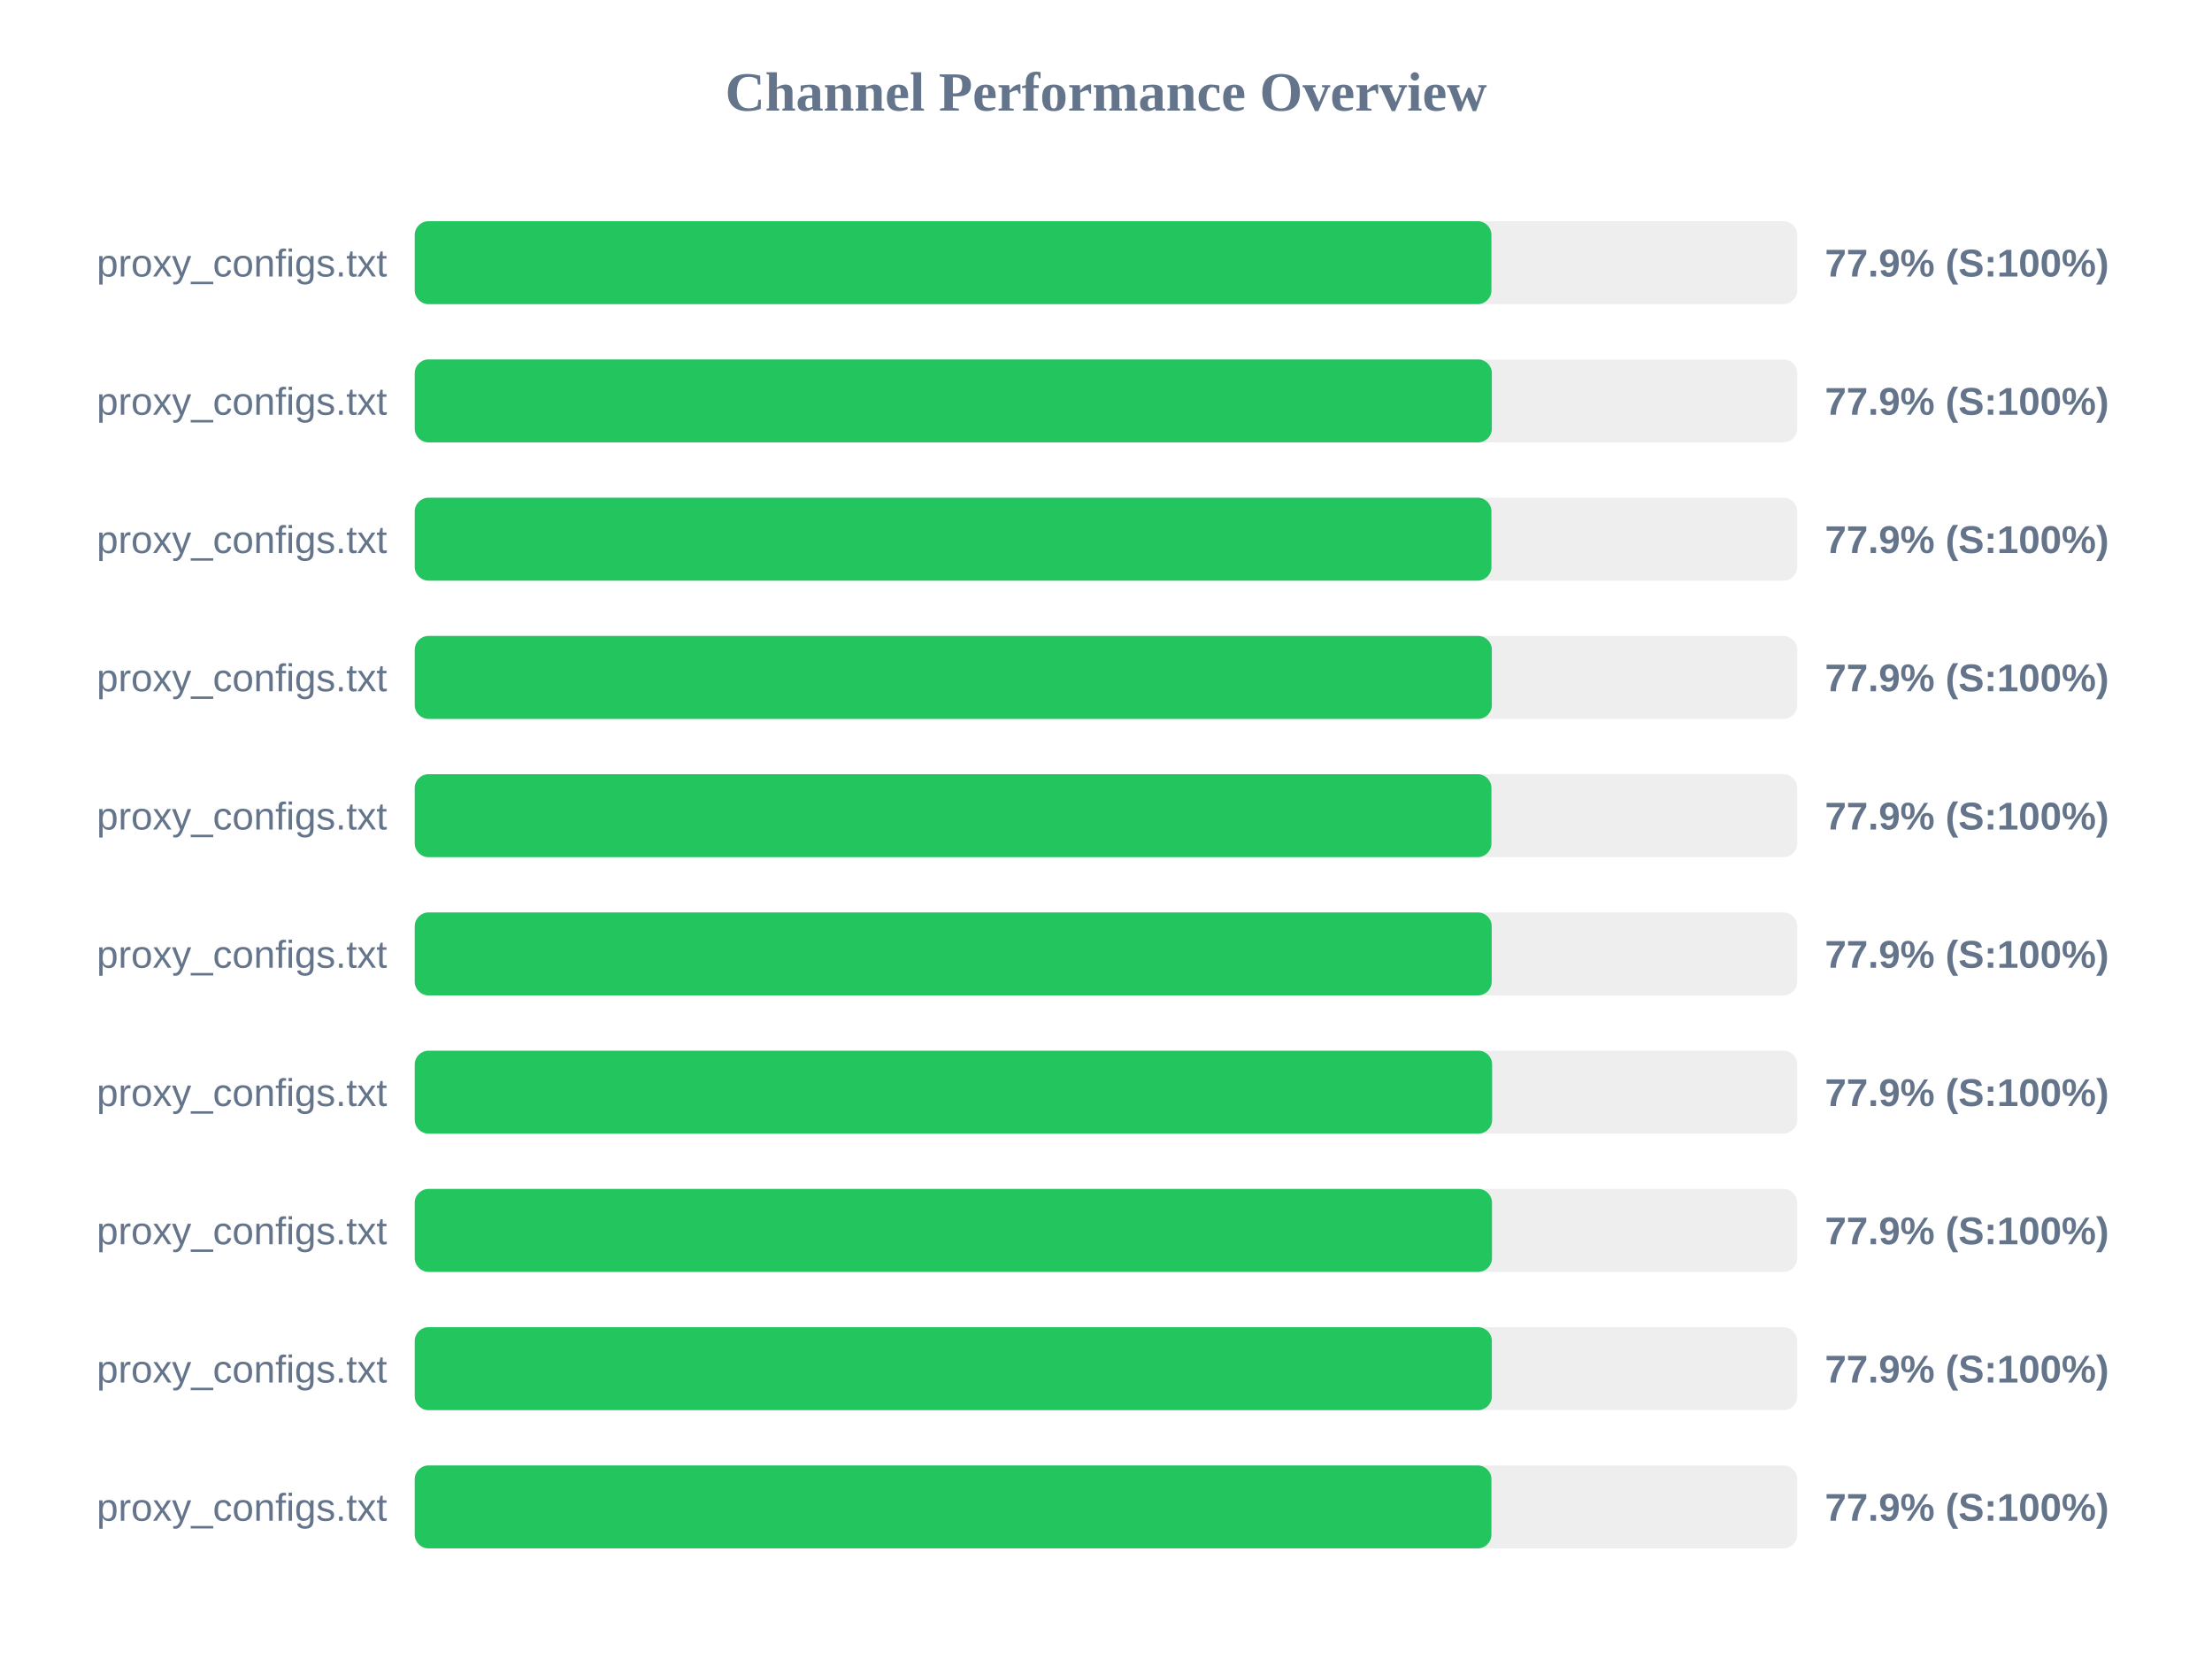
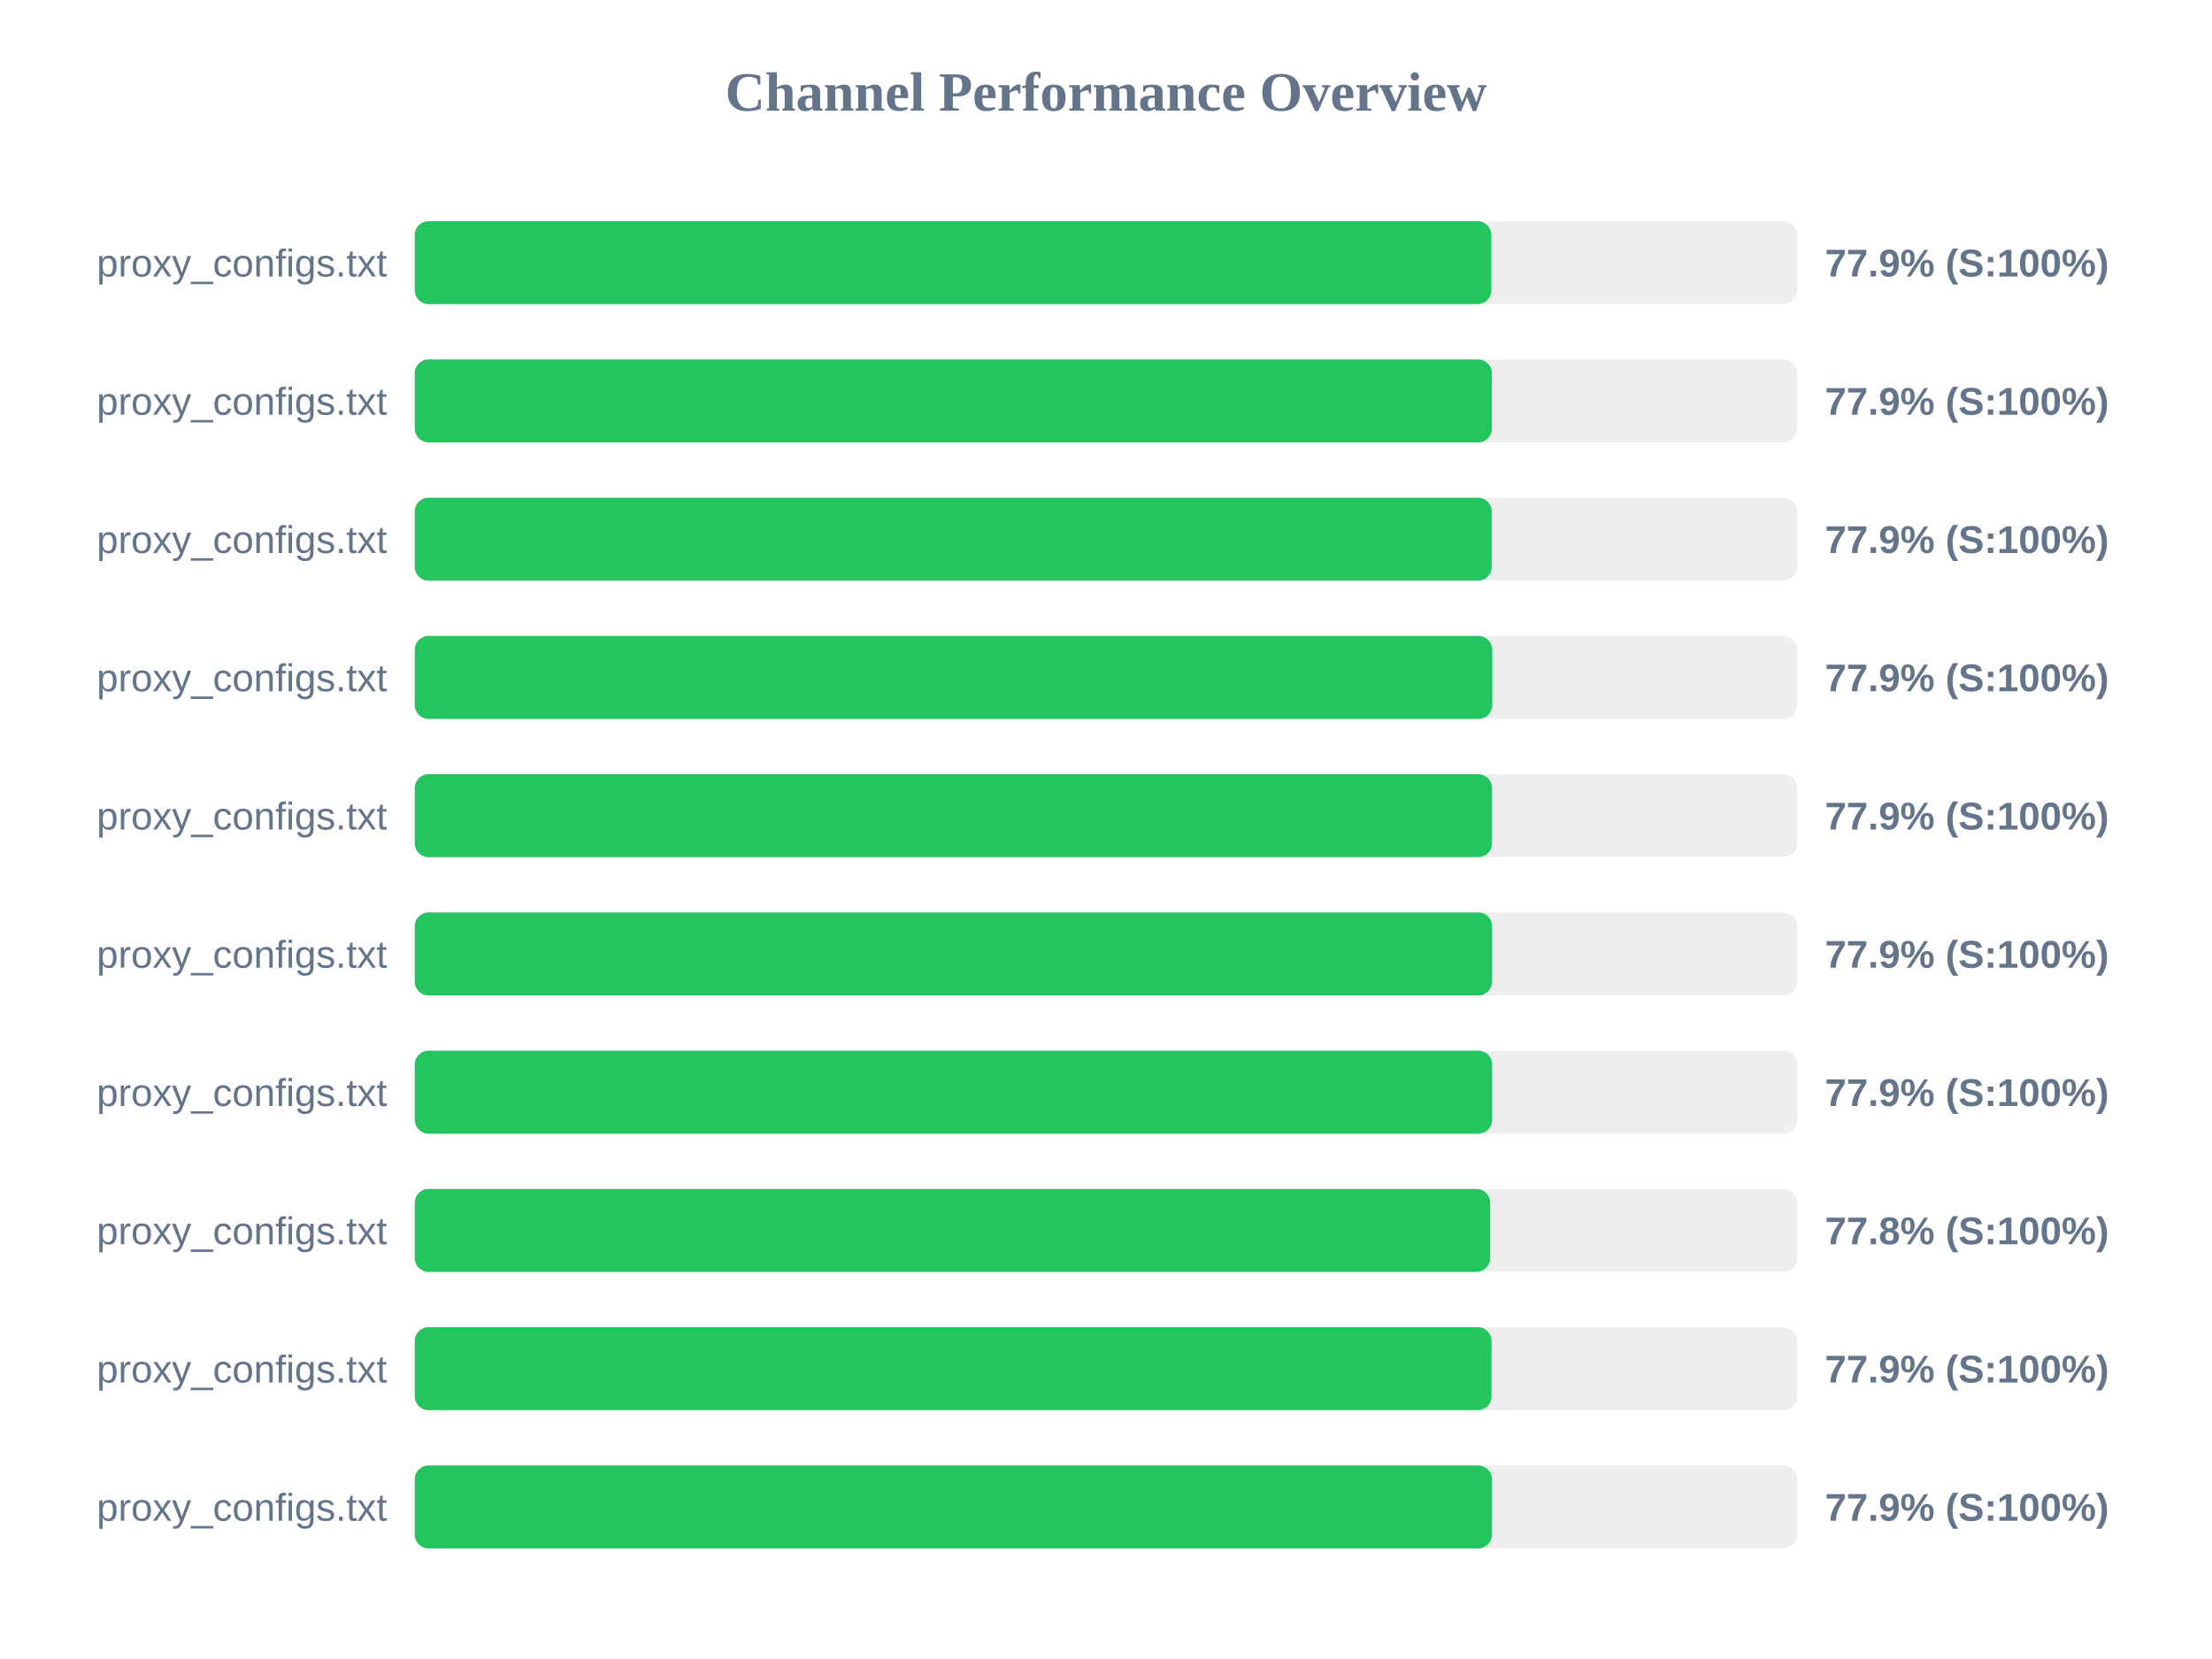
<svg xmlns="http://www.w3.org/2000/svg" width="800" height="600" version="1.1">
  <style>
        .row { font: 14px Arial; fill: #64748b; }
        .score { font: bold 14px Arial; fill: #64748b; }
    </style>
  <text x="400" y="40" text-anchor="middle" font-size="20px" font-weight="bold" fill="#64748b">Channel Performance Overview</text>
  <rect x="150" y="80" width="500" height="30" fill="#eee" rx="5" />
-   <rect x="150" y="80" width="389.4" height="30" fill="#22c55e" rx="5" />
+   <rect x="150" y="80" width="389.35" height="30" fill="#22c55e" rx="5" />
  <text x="140" y="100" text-anchor="end" class="row">proxy_configs.txt</text>
  <text x="660" y="100" text-anchor="start" class="score">77.9% (S:100%)</text>
  <rect x="150" y="130" width="500" height="30" fill="#eee" rx="5" />
  <rect x="150" y="130" width="389.55" height="30" fill="#22c55e" rx="5" />
  <text x="140" y="150" text-anchor="end" class="row">proxy_configs.txt</text>
  <text x="660" y="150" text-anchor="start" class="score">77.9% (S:100%)</text>
  <rect x="150" y="180" width="500" height="30" fill="#eee" rx="5" />
-   <rect x="150" y="180" width="389.4" height="30" fill="#22c55e" rx="5" />
+   <rect x="150" y="180" width="389.5" height="30" fill="#22c55e" rx="5" />
  <text x="140" y="200" text-anchor="end" class="row">proxy_configs.txt</text>
  <text x="660" y="200" text-anchor="start" class="score">77.9% (S:100%)</text>
  <rect x="150" y="230" width="500" height="30" fill="#eee" rx="5" />
-   <rect x="150" y="230" width="389.55" height="30" fill="#22c55e" rx="5" />
+   <rect x="150" y="230" width="389.7" height="30" fill="#22c55e" rx="5" />
  <text x="140" y="250" text-anchor="end" class="row">proxy_configs.txt</text>
  <text x="660" y="250" text-anchor="start" class="score">77.9% (S:100%)</text>
  <rect x="150" y="280" width="500" height="30" fill="#eee" rx="5" />
-   <rect x="150" y="280" width="389.4" height="30" fill="#22c55e" rx="5" />
+   <rect x="150" y="280" width="389.6" height="30" fill="#22c55e" rx="5" />
  <text x="140" y="300" text-anchor="end" class="row">proxy_configs.txt</text>
  <text x="660" y="300" text-anchor="start" class="score">77.9% (S:100%)</text>
  <rect x="150" y="330" width="500" height="30" fill="#eee" rx="5" />
-   <rect x="150" y="330" width="389.5" height="30" fill="#22c55e" rx="5" />
+   <rect x="150" y="330" width="389.65" height="30" fill="#22c55e" rx="5" />
  <text x="140" y="350" text-anchor="end" class="row">proxy_configs.txt</text>
  <text x="660" y="350" text-anchor="start" class="score">77.9% (S:100%)</text>
  <rect x="150" y="380" width="500" height="30" fill="#eee" rx="5" />
  <rect x="150" y="380" width="389.65" height="30" fill="#22c55e" rx="5" />
  <text x="140" y="400" text-anchor="end" class="row">proxy_configs.txt</text>
  <text x="660" y="400" text-anchor="start" class="score">77.9% (S:100%)</text>
  <rect x="150" y="430" width="500" height="30" fill="#eee" rx="5" />
-   <rect x="150" y="430" width="389.6" height="30" fill="#22c55e" rx="5" />
+   <rect x="150" y="430" width="388.95" height="30" fill="#22c55e" rx="5" />
  <text x="140" y="450" text-anchor="end" class="row">proxy_configs.txt</text>
-   <text x="660" y="450" text-anchor="start" class="score">77.9% (S:100%)</text>
+   <text x="660" y="450" text-anchor="start" class="score">77.8% (S:100%)</text>
  <rect x="150" y="480" width="500" height="30" fill="#eee" rx="5" />
-   <rect x="150" y="480" width="389.55" height="30" fill="#22c55e" rx="5" />
+   <rect x="150" y="480" width="389.45" height="30" fill="#22c55e" rx="5" />
  <text x="140" y="500" text-anchor="end" class="row">proxy_configs.txt</text>
  <text x="660" y="500" text-anchor="start" class="score">77.9% (S:100%)</text>
  <rect x="150" y="530" width="500" height="30" fill="#eee" rx="5" />
-   <rect x="150" y="530" width="389.4" height="30" fill="#22c55e" rx="5" />
+   <rect x="150" y="530" width="389.6" height="30" fill="#22c55e" rx="5" />
  <text x="140" y="550" text-anchor="end" class="row">proxy_configs.txt</text>
  <text x="660" y="550" text-anchor="start" class="score">77.9% (S:100%)</text>
</svg>
